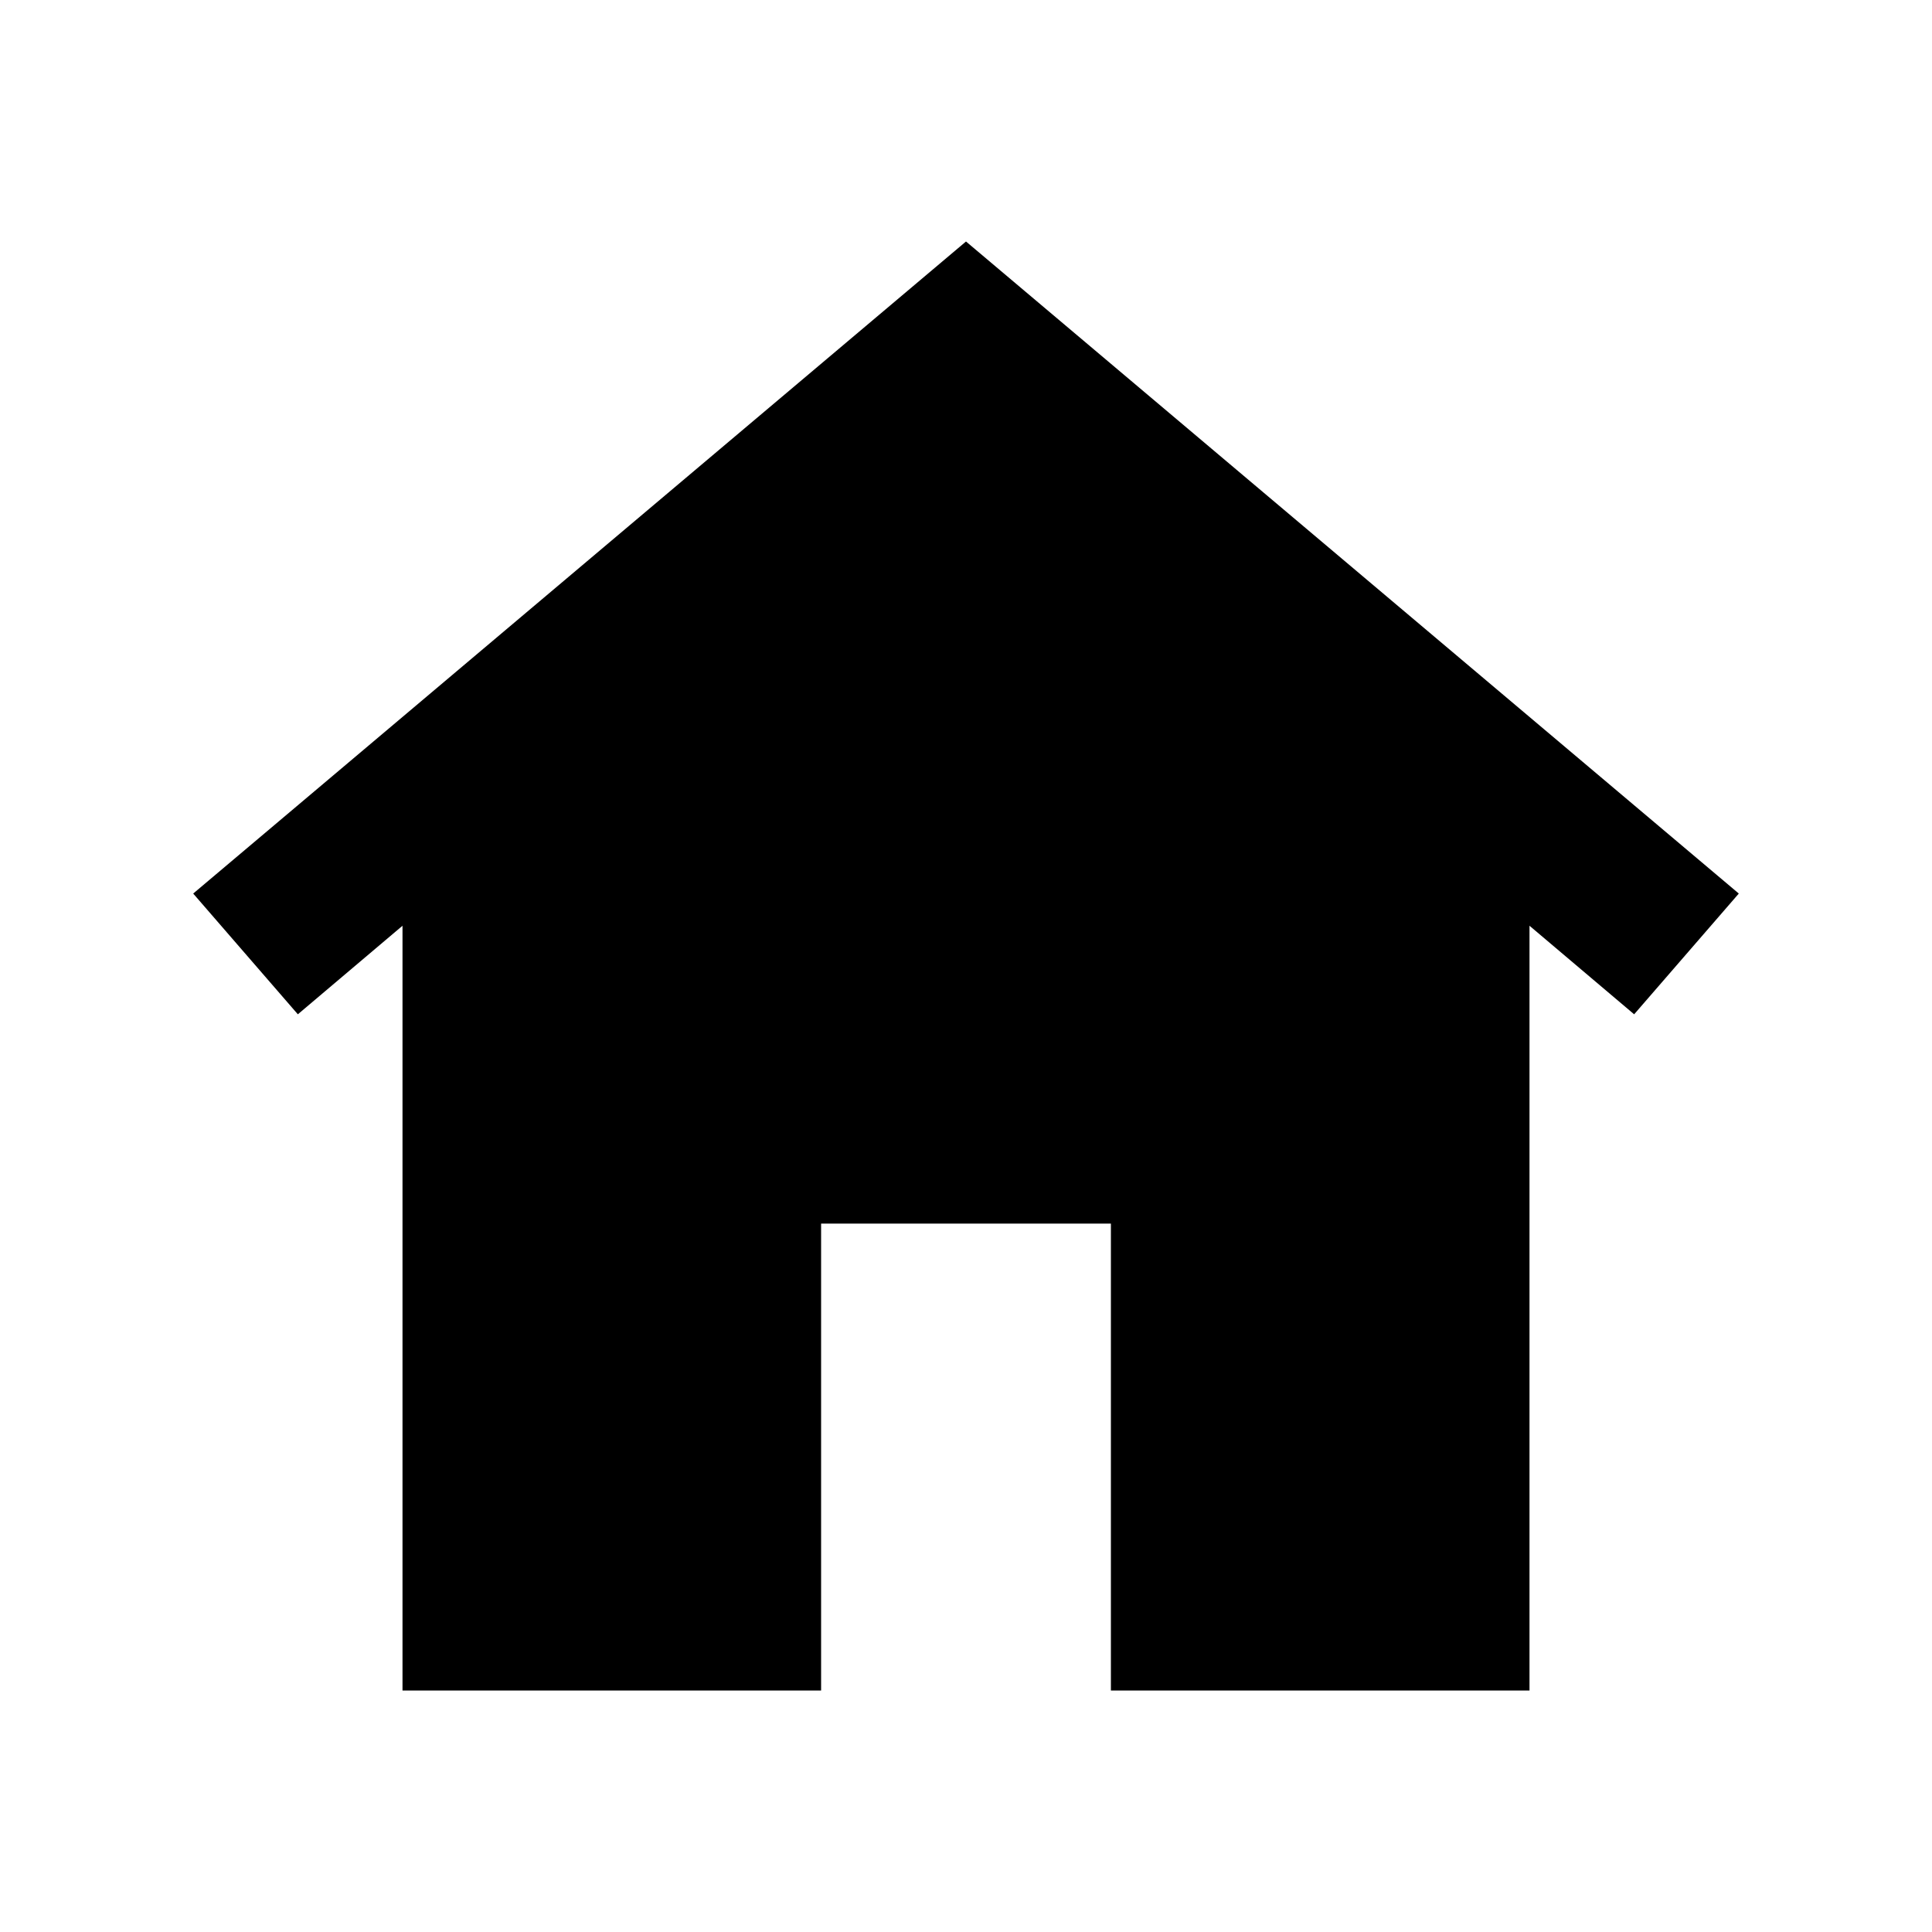
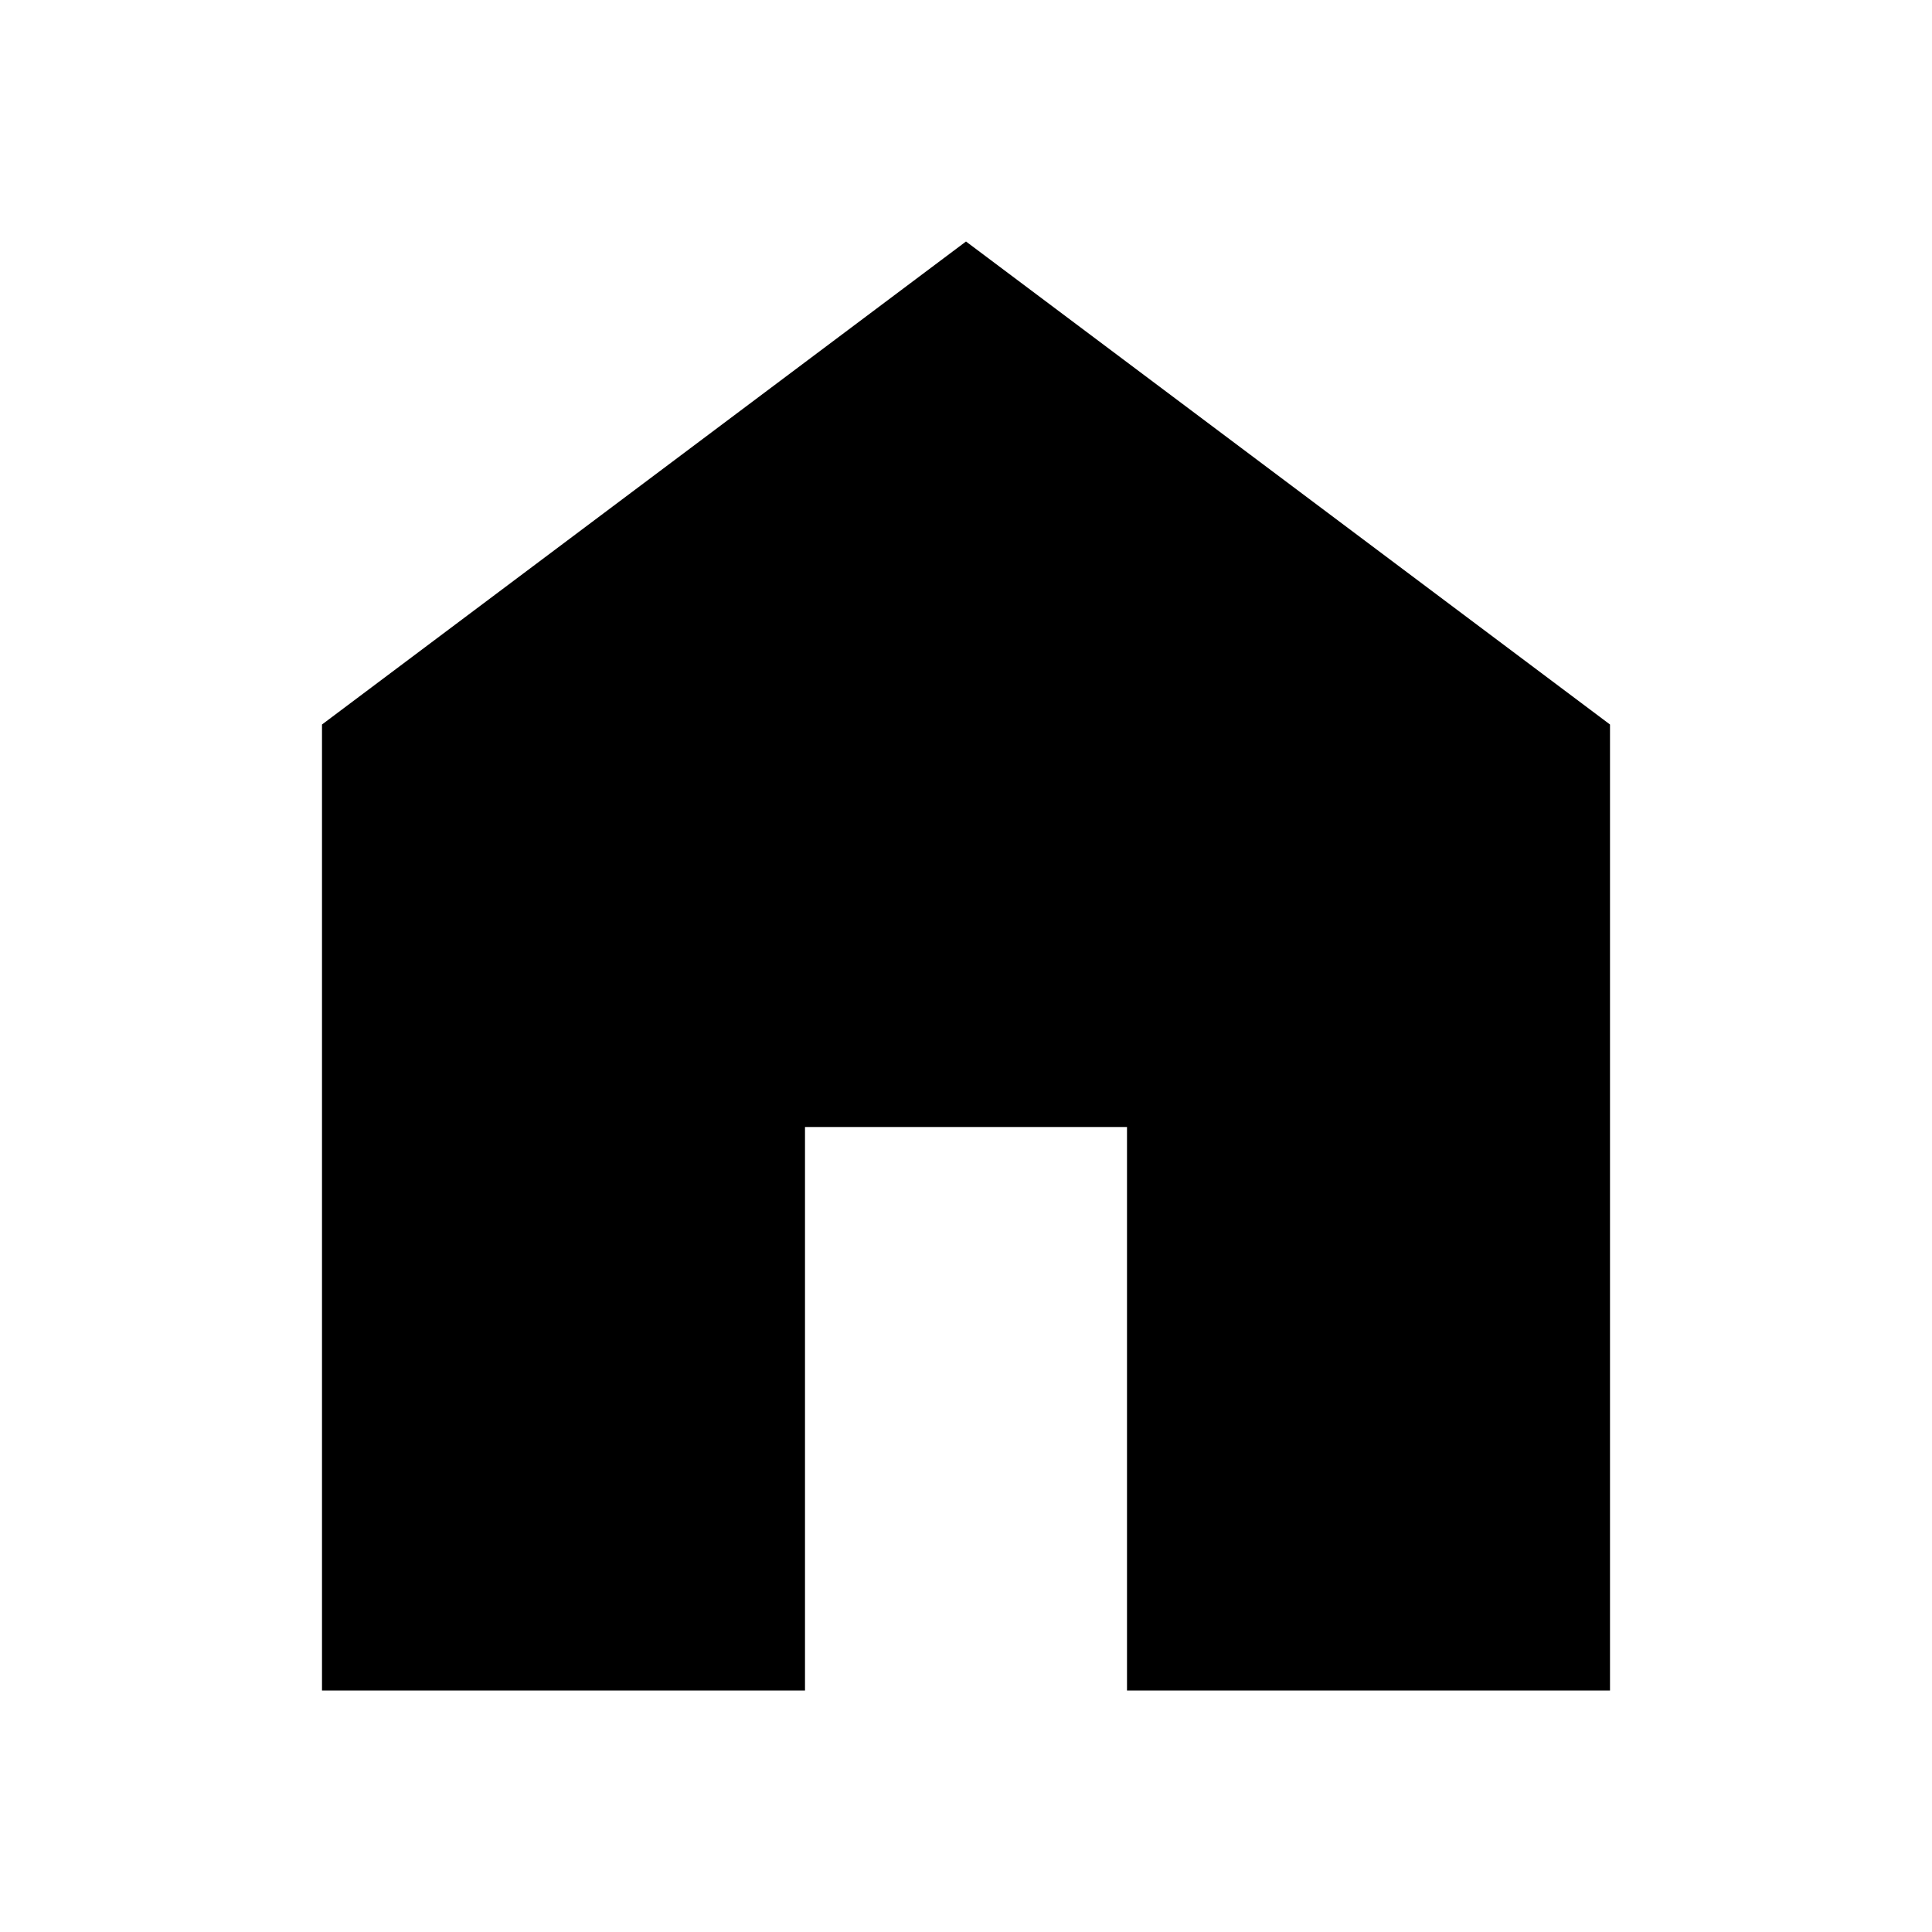
- <svg xmlns="http://www.w3.org/2000/svg" width="24" height="24" viewBox="0 0 24 24" fill="currentColor">
-   <path d="M12 3 2.4 11.1 3.7 12.6 5 11.5V21h5.2v-5.8h3.6V21H19v-9.5l1.3 1.1 1.3-1.5Z" />
+ <svg xmlns="http://www.w3.org/2000/svg" fill="currentColor" width="24" height="24" viewBox="0 0 24 24">
+   <path d="M4 21V9l8-6l8 6v12h-6v-7h-4v7z" />
</svg>
